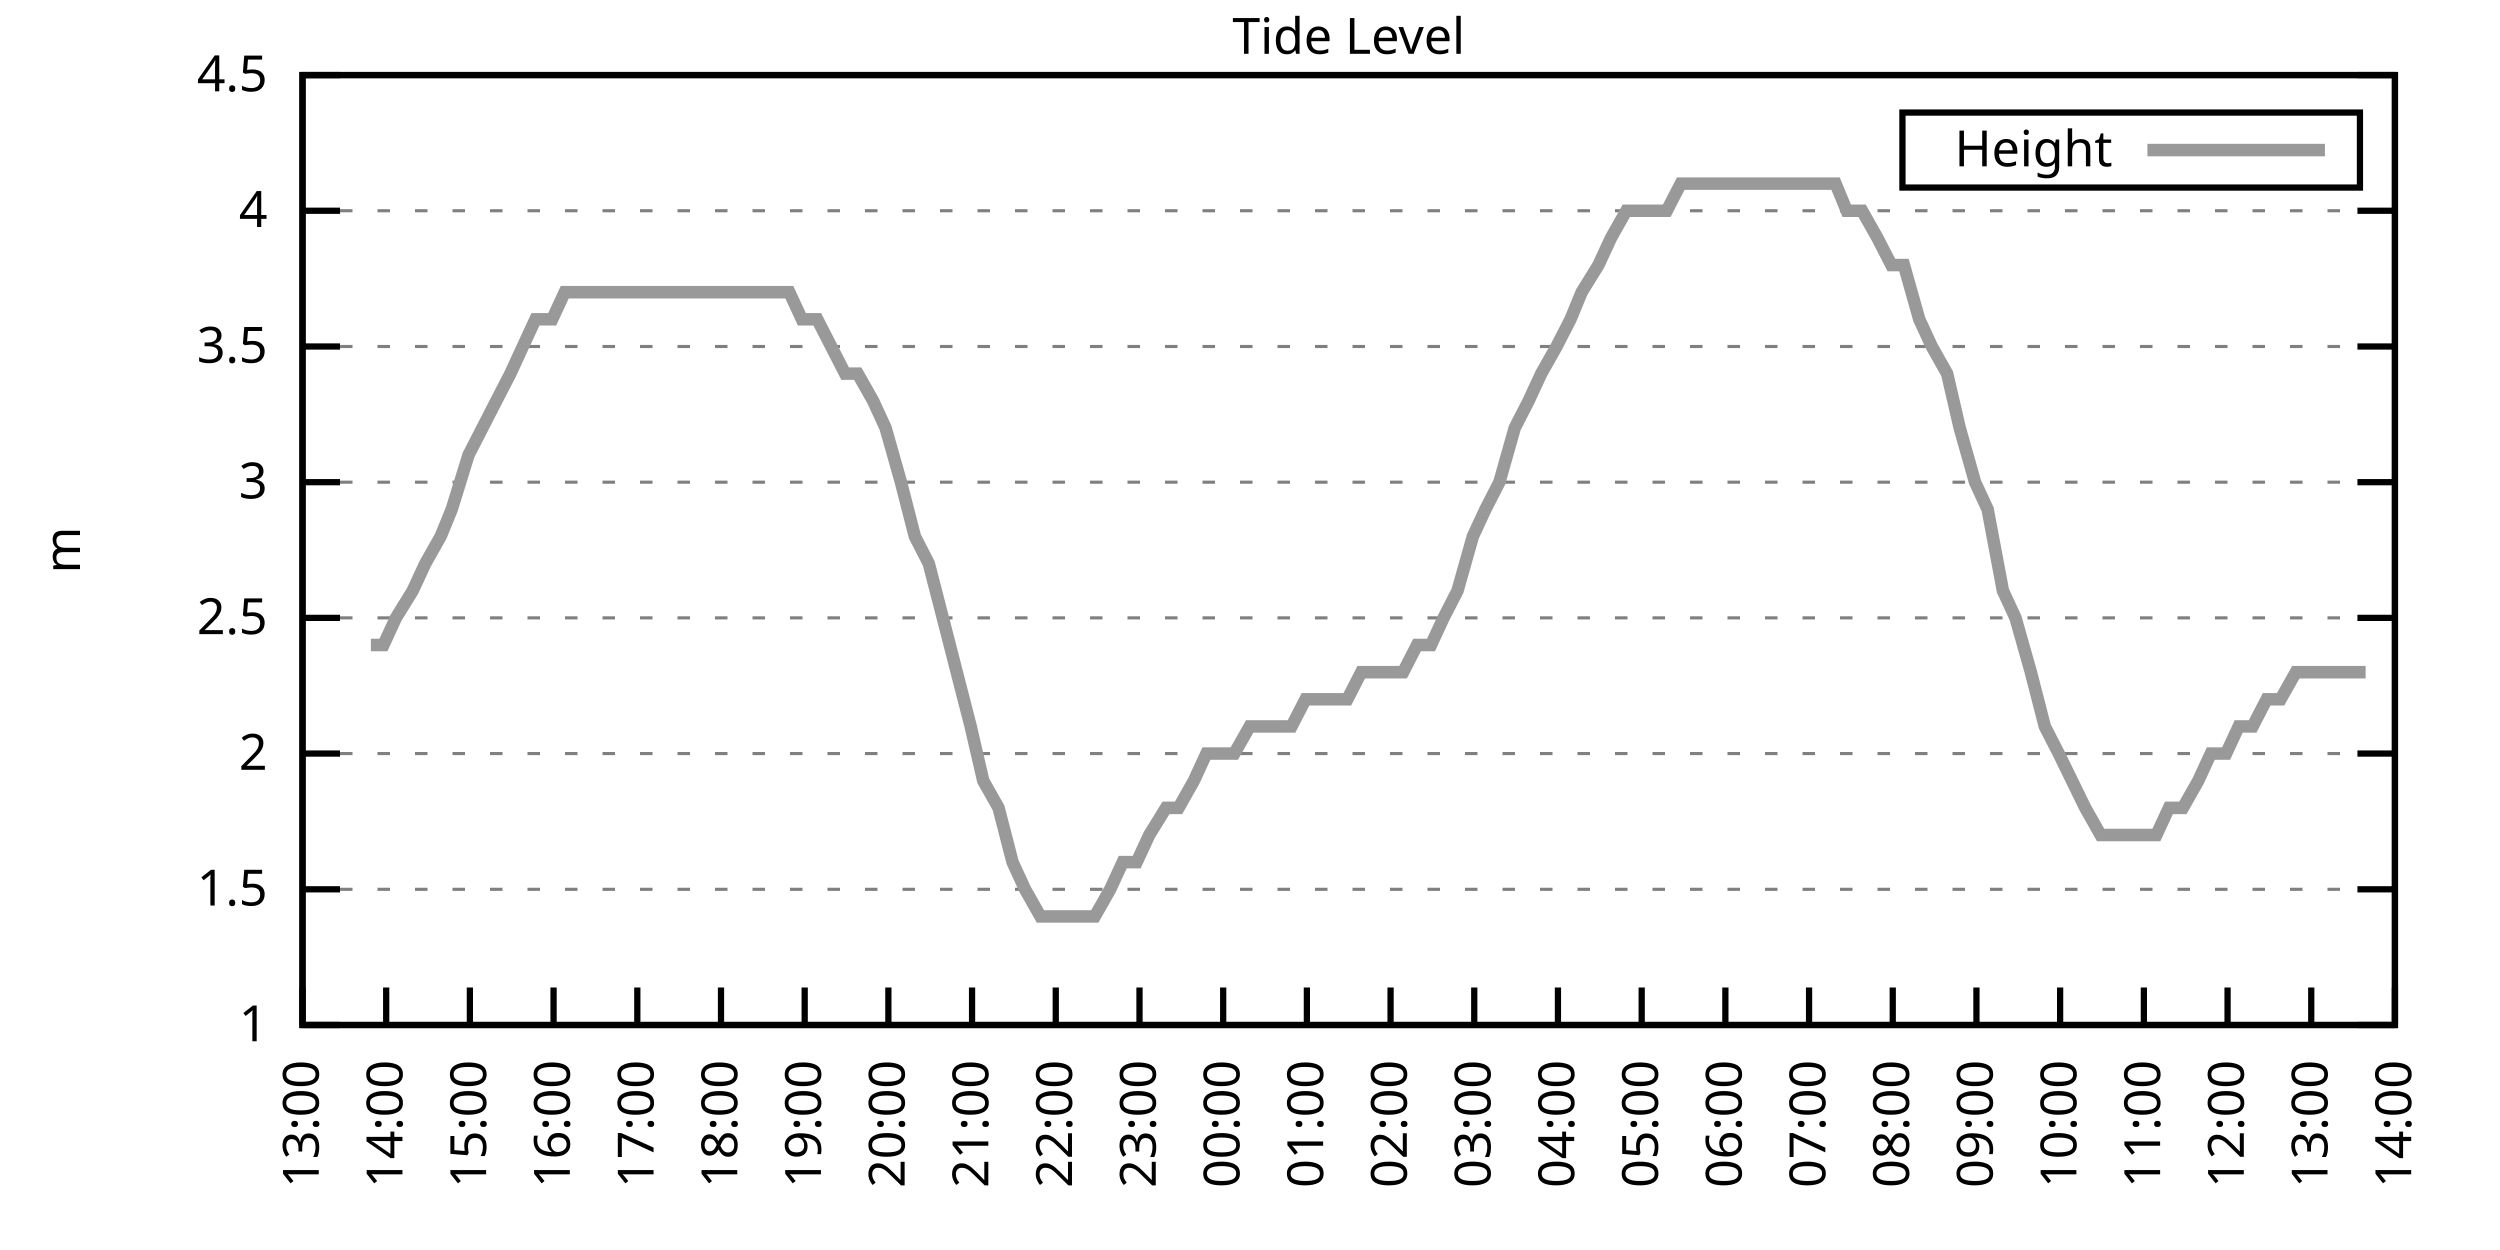
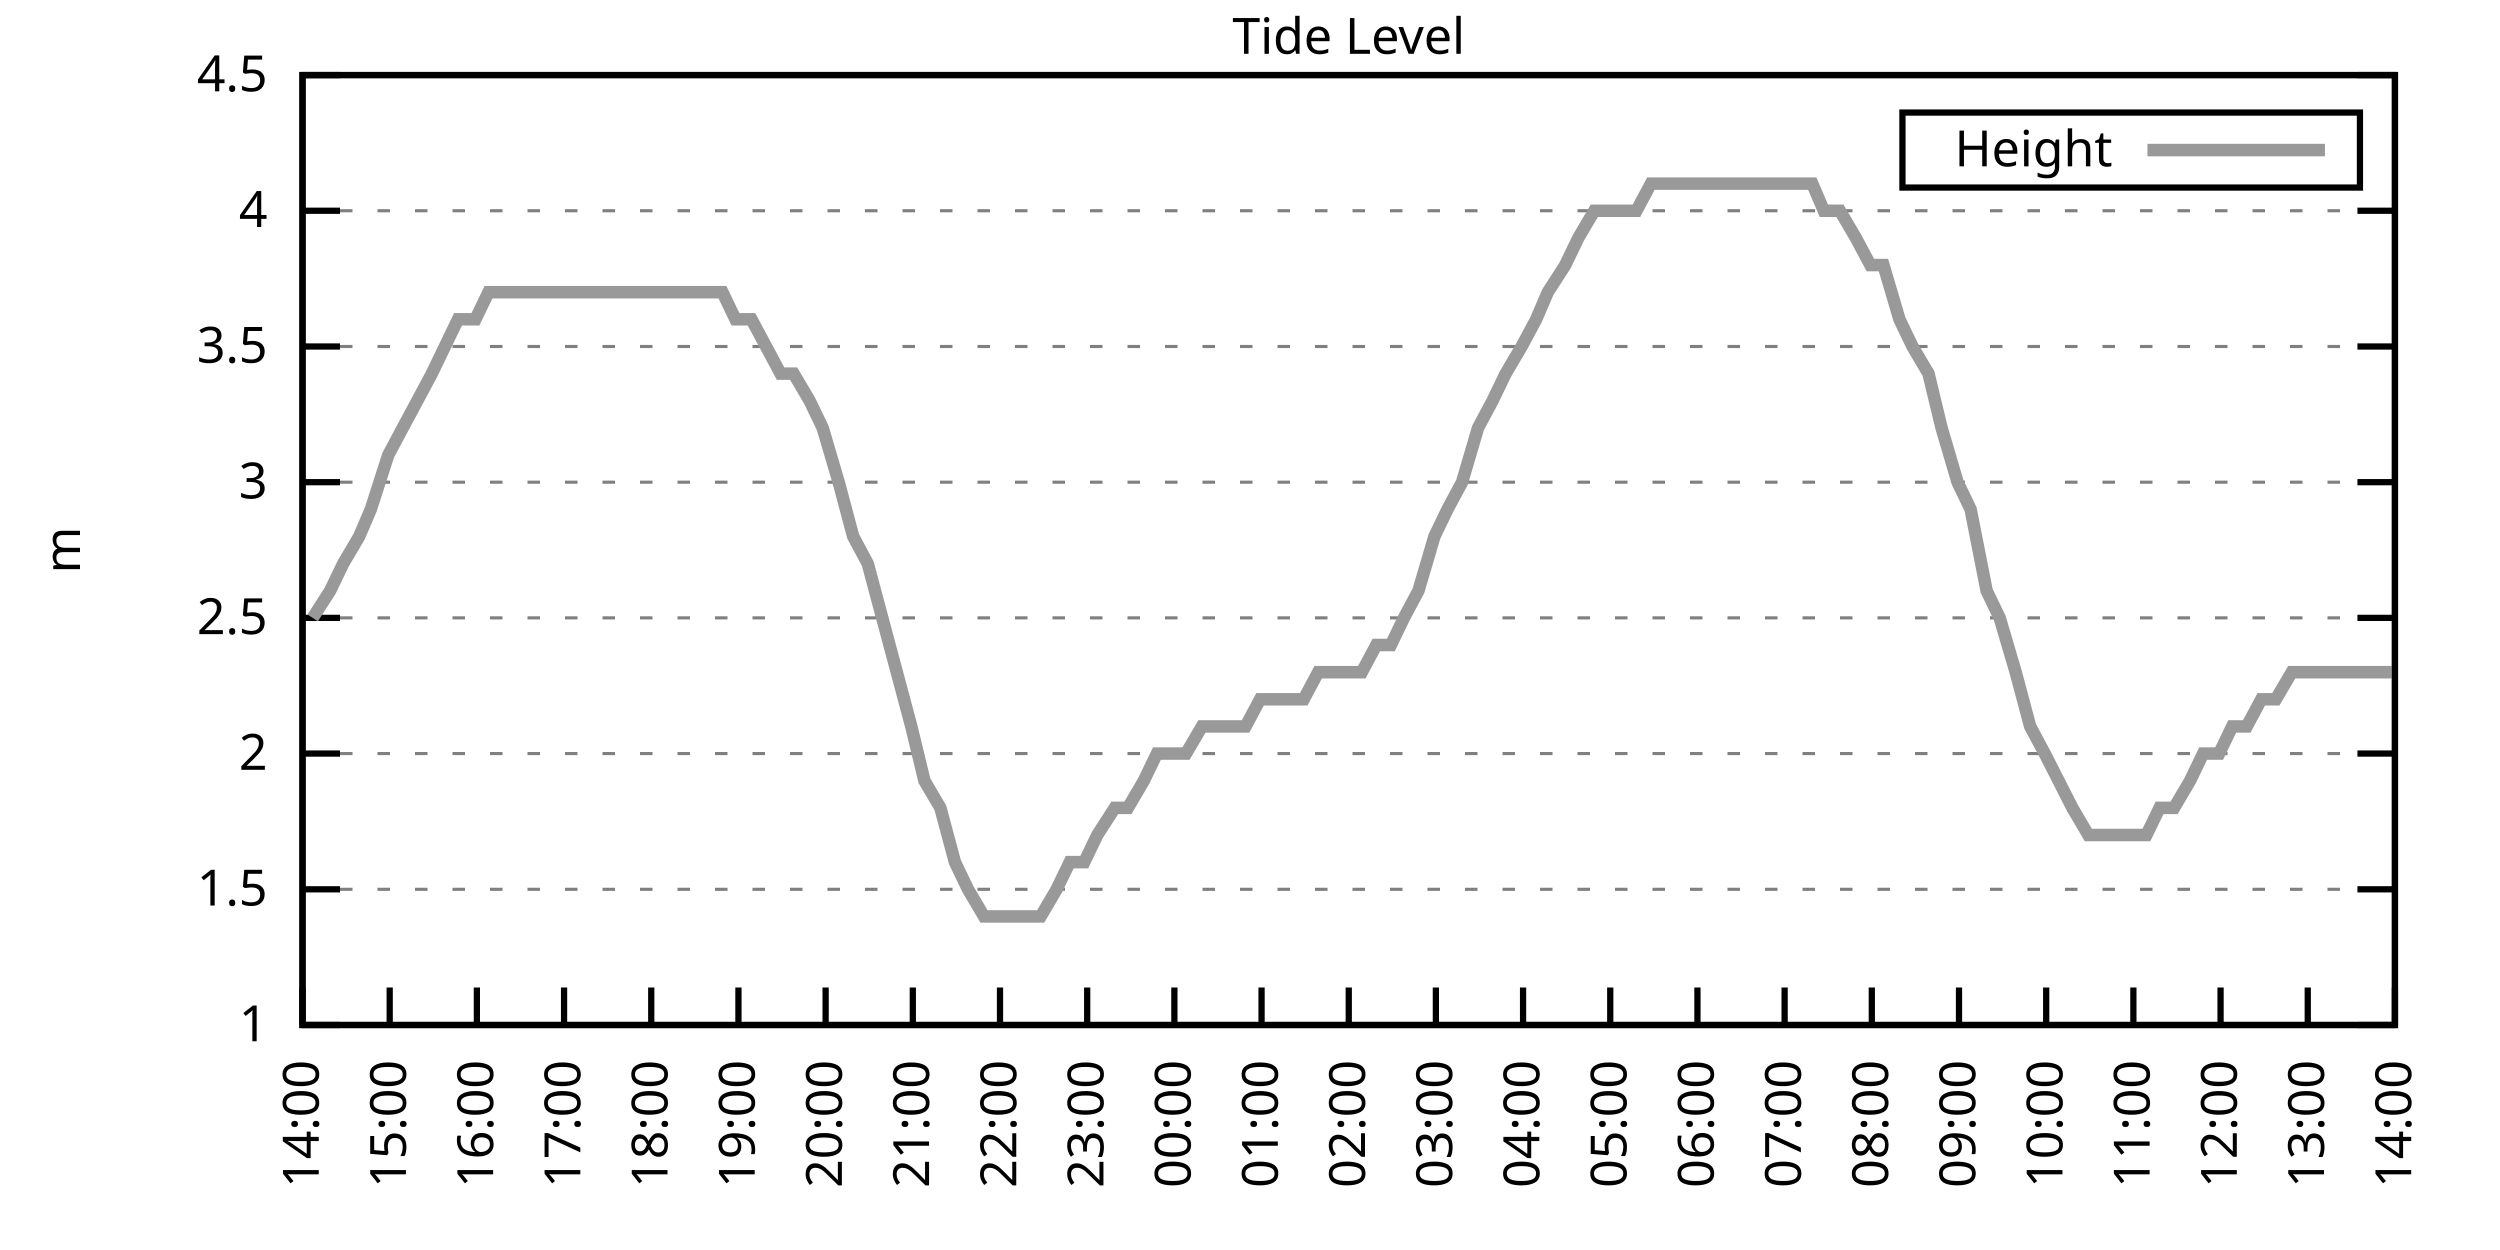
<svg xmlns="http://www.w3.org/2000/svg" xmlns:xlink="http://www.w3.org/1999/xlink" width="400" height="200" viewBox="0 0 400 200">
  <g id="gnuplot_canvas">
    <rect x="0" y="0" width="400" height="200" fill="none" />
    <defs>
      <circle id="gpDot" r="0.5" stroke-width="0.5" stroke="currentColor" />
      <path id="gpPt0" stroke-width="0.333" stroke="currentColor" d="M-1,0 h2 M0,-1 v2" />
      <path id="gpPt1" stroke-width="0.333" stroke="currentColor" d="M-1,-1 L1,1 M1,-1 L-1,1" />
      <path id="gpPt2" stroke-width="0.333" stroke="currentColor" d="M-1,0 L1,0 M0,-1 L0,1 M-1,-1 L1,1 M-1,1 L1,-1" />
      <rect id="gpPt3" stroke-width="0.333" stroke="currentColor" x="-1" y="-1" width="2" height="2" />
      <rect id="gpPt4" stroke-width="0.333" stroke="currentColor" fill="currentColor" x="-1" y="-1" width="2" height="2" />
      <circle id="gpPt5" stroke-width="0.333" stroke="currentColor" cx="0" cy="0" r="1" />
      <use xlink:href="#gpPt5" id="gpPt6" fill="currentColor" stroke="none" />
      <path id="gpPt7" stroke-width="0.333" stroke="currentColor" d="M0,-1.33 L-1.33,0.67 L1.33,0.67 z" />
      <use xlink:href="#gpPt7" id="gpPt8" fill="currentColor" stroke="none" />
      <use xlink:href="#gpPt7" id="gpPt9" stroke="currentColor" transform="rotate(180)" />
      <use xlink:href="#gpPt9" id="gpPt10" fill="currentColor" stroke="none" />
      <use xlink:href="#gpPt3" id="gpPt11" stroke="currentColor" transform="rotate(45)" />
      <use xlink:href="#gpPt11" id="gpPt12" fill="currentColor" stroke="none" />
      <path id="gpPt13" stroke-width="0.333" stroke="currentColor" d="M0,1.330 L1.265,0.411 L0.782,-1.067 L-0.782,-1.076 L-1.265,0.411 z" />
      <use xlink:href="#gpPt13" id="gpPt14" fill="currentColor" stroke="none" />
      <filter id="textbox" filterUnits="objectBoundingBox" x="0" y="0" height="1" width="1">
        <feFlood flood-color="white" flood-opacity="1" result="bgnd" />
        <feComposite in="SourceGraphic" in2="bgnd" operator="atop" />
      </filter>
      <filter id="greybox" filterUnits="objectBoundingBox" x="0" y="0" height="1" width="1">
        <feFlood flood-color="lightgrey" flood-opacity="1" result="grey" />
        <feComposite in="SourceGraphic" in2="grey" operator="atop" />
      </filter>
    </defs>
    <g fill="none" color="white" stroke="currentColor" stroke-width="1.00" stroke-linecap="butt" stroke-linejoin="miter">
</g>
    <g fill="none" color="black" stroke="currentColor" stroke-width="1.00" stroke-linecap="butt" stroke-linejoin="miter">
      <g stroke="none" shape-rendering="crispEdges">
        <polygon fill="rgb(255, 255, 255)" points="48.40,164.00 383.18,164.00 383.18,12.02 48.40,12.02 " />
      </g>
    </g>
    <g fill="none" color="black" stroke="currentColor" stroke-width="1.00" stroke-linecap="butt" stroke-linejoin="miter">
</g>
    <g fill="none" color="black" stroke="black" stroke-width="0.50" stroke-linecap="butt" stroke-linejoin="miter">
</g>
    <g fill="none" color="gray" stroke="currentColor" stroke-width="0.50" stroke-linecap="butt" stroke-linejoin="miter">
      <path stroke="gray" stroke-dasharray="2,4" class="gridline" d="M48.40,164.00 L383.19,164.00  " />
    </g>
    <g fill="none" color="gray" stroke="gray" stroke-width="1.00" stroke-linecap="butt" stroke-linejoin="miter">
</g>
    <g fill="none" color="black" stroke="currentColor" stroke-width="1.00" stroke-linecap="butt" stroke-linejoin="miter">
      <path stroke="black" d="M48.40,164.00 L54.40,164.00 M383.19,164.00 L377.19,164.00  " />
      <g transform="translate(42.80,166.60)" stroke="none" fill="black" font-family="Sans" font-size="8.00" text-anchor="end">
        <text>
          <tspan font-family="Sans"> 1</tspan>
        </text>
      </g>
    </g>
    <g fill="none" color="black" stroke="currentColor" stroke-width="1.00" stroke-linecap="butt" stroke-linejoin="miter">
</g>
    <g fill="none" color="black" stroke="black" stroke-width="0.50" stroke-linecap="butt" stroke-linejoin="miter">
</g>
    <g fill="none" color="gray" stroke="currentColor" stroke-width="0.50" stroke-linecap="butt" stroke-linejoin="miter">
      <path stroke="gray" stroke-dasharray="2,4" class="gridline" d="M48.40,142.29 L383.19,142.29  " />
    </g>
    <g fill="none" color="gray" stroke="gray" stroke-width="1.00" stroke-linecap="butt" stroke-linejoin="miter">
</g>
    <g fill="none" color="black" stroke="currentColor" stroke-width="1.00" stroke-linecap="butt" stroke-linejoin="miter">
      <path stroke="black" d="M48.40,142.29 L54.40,142.29 M383.19,142.29 L377.19,142.29  " />
      <g transform="translate(42.80,144.89)" stroke="none" fill="black" font-family="Sans" font-size="8.00" text-anchor="end">
        <text>
          <tspan font-family="Sans"> 1.5</tspan>
        </text>
      </g>
    </g>
    <g fill="none" color="black" stroke="currentColor" stroke-width="1.00" stroke-linecap="butt" stroke-linejoin="miter">
</g>
    <g fill="none" color="black" stroke="black" stroke-width="0.50" stroke-linecap="butt" stroke-linejoin="miter">
</g>
    <g fill="none" color="gray" stroke="currentColor" stroke-width="0.50" stroke-linecap="butt" stroke-linejoin="miter">
      <path stroke="gray" stroke-dasharray="2,4" class="gridline" d="M48.40,120.57 L383.19,120.57  " />
    </g>
    <g fill="none" color="gray" stroke="gray" stroke-width="1.00" stroke-linecap="butt" stroke-linejoin="miter">
</g>
    <g fill="none" color="black" stroke="currentColor" stroke-width="1.00" stroke-linecap="butt" stroke-linejoin="miter">
      <path stroke="black" d="M48.40,120.57 L54.40,120.57 M383.19,120.57 L377.19,120.57  " />
      <g transform="translate(42.80,123.17)" stroke="none" fill="black" font-family="Sans" font-size="8.00" text-anchor="end">
        <text>
          <tspan font-family="Sans"> 2</tspan>
        </text>
      </g>
    </g>
    <g fill="none" color="black" stroke="currentColor" stroke-width="1.00" stroke-linecap="butt" stroke-linejoin="miter">
</g>
    <g fill="none" color="black" stroke="black" stroke-width="0.50" stroke-linecap="butt" stroke-linejoin="miter">
</g>
    <g fill="none" color="gray" stroke="currentColor" stroke-width="0.50" stroke-linecap="butt" stroke-linejoin="miter">
      <path stroke="gray" stroke-dasharray="2,4" class="gridline" d="M48.40,98.86 L383.19,98.86  " />
    </g>
    <g fill="none" color="gray" stroke="gray" stroke-width="1.00" stroke-linecap="butt" stroke-linejoin="miter">
</g>
    <g fill="none" color="black" stroke="currentColor" stroke-width="1.00" stroke-linecap="butt" stroke-linejoin="miter">
      <path stroke="black" d="M48.40,98.86 L54.40,98.86 M383.19,98.86 L377.19,98.86  " />
      <g transform="translate(42.80,101.46)" stroke="none" fill="black" font-family="Sans" font-size="8.00" text-anchor="end">
        <text>
          <tspan font-family="Sans"> 2.5</tspan>
        </text>
      </g>
    </g>
    <g fill="none" color="black" stroke="currentColor" stroke-width="1.00" stroke-linecap="butt" stroke-linejoin="miter">
</g>
    <g fill="none" color="black" stroke="black" stroke-width="0.50" stroke-linecap="butt" stroke-linejoin="miter">
</g>
    <g fill="none" color="gray" stroke="currentColor" stroke-width="0.50" stroke-linecap="butt" stroke-linejoin="miter">
      <path stroke="gray" stroke-dasharray="2,4" class="gridline" d="M48.40,77.15 L383.19,77.15  " />
    </g>
    <g fill="none" color="gray" stroke="gray" stroke-width="1.00" stroke-linecap="butt" stroke-linejoin="miter">
</g>
    <g fill="none" color="black" stroke="currentColor" stroke-width="1.00" stroke-linecap="butt" stroke-linejoin="miter">
      <path stroke="black" d="M48.40,77.15 L54.40,77.15 M383.19,77.15 L377.19,77.15  " />
      <g transform="translate(42.80,79.75)" stroke="none" fill="black" font-family="Sans" font-size="8.00" text-anchor="end">
        <text>
          <tspan font-family="Sans"> 3</tspan>
        </text>
      </g>
    </g>
    <g fill="none" color="black" stroke="currentColor" stroke-width="1.00" stroke-linecap="butt" stroke-linejoin="miter">
</g>
    <g fill="none" color="black" stroke="black" stroke-width="0.50" stroke-linecap="butt" stroke-linejoin="miter">
</g>
    <g fill="none" color="gray" stroke="currentColor" stroke-width="0.50" stroke-linecap="butt" stroke-linejoin="miter">
      <path stroke="gray" stroke-dasharray="2,4" class="gridline" d="M48.40,55.44 L383.19,55.44  " />
    </g>
    <g fill="none" color="gray" stroke="gray" stroke-width="1.00" stroke-linecap="butt" stroke-linejoin="miter">
</g>
    <g fill="none" color="black" stroke="currentColor" stroke-width="1.00" stroke-linecap="butt" stroke-linejoin="miter">
      <path stroke="black" d="M48.40,55.44 L54.40,55.44 M383.19,55.44 L377.19,55.44  " />
      <g transform="translate(42.80,58.04)" stroke="none" fill="black" font-family="Sans" font-size="8.00" text-anchor="end">
        <text>
          <tspan font-family="Sans"> 3.5</tspan>
        </text>
      </g>
    </g>
    <g fill="none" color="black" stroke="currentColor" stroke-width="1.00" stroke-linecap="butt" stroke-linejoin="miter">
</g>
    <g fill="none" color="black" stroke="black" stroke-width="0.50" stroke-linecap="butt" stroke-linejoin="miter">
</g>
    <g fill="none" color="gray" stroke="currentColor" stroke-width="0.50" stroke-linecap="butt" stroke-linejoin="miter">
      <path stroke="gray" stroke-dasharray="2,4" class="gridline" d="M48.40,33.72 L383.19,33.72  " />
    </g>
    <g fill="none" color="gray" stroke="gray" stroke-width="1.00" stroke-linecap="butt" stroke-linejoin="miter">
</g>
    <g fill="none" color="black" stroke="currentColor" stroke-width="1.00" stroke-linecap="butt" stroke-linejoin="miter">
      <path stroke="black" d="M48.40,33.72 L54.40,33.72 M383.19,33.72 L377.19,33.72  " />
      <g transform="translate(42.80,36.32)" stroke="none" fill="black" font-family="Sans" font-size="8.00" text-anchor="end">
        <text>
          <tspan font-family="Sans"> 4</tspan>
        </text>
      </g>
    </g>
    <g fill="none" color="black" stroke="currentColor" stroke-width="1.00" stroke-linecap="butt" stroke-linejoin="miter">
</g>
    <g fill="none" color="black" stroke="black" stroke-width="0.50" stroke-linecap="butt" stroke-linejoin="miter">
</g>
    <g fill="none" color="gray" stroke="currentColor" stroke-width="0.50" stroke-linecap="butt" stroke-linejoin="miter">
      <path stroke="gray" stroke-dasharray="2,4" class="gridline" d="M48.40,12.01 L383.19,12.01  " />
    </g>
    <g fill="none" color="gray" stroke="gray" stroke-width="1.00" stroke-linecap="butt" stroke-linejoin="miter">
</g>
    <g fill="none" color="black" stroke="currentColor" stroke-width="1.00" stroke-linecap="butt" stroke-linejoin="miter">
      <path stroke="black" d="M48.40,12.01 L54.40,12.01 M383.19,12.01 L377.19,12.01  " />
      <g transform="translate(42.80,14.61)" stroke="none" fill="black" font-family="Sans" font-size="8.00" text-anchor="end">
        <text>
          <tspan font-family="Sans"> 4.5</tspan>
        </text>
      </g>
    </g>
    <g fill="none" color="black" stroke="currentColor" stroke-width="1.00" stroke-linecap="butt" stroke-linejoin="miter">
      <path stroke="black" d="M48.40,164.00 L48.40,158.00  " />
      <g transform="translate(51.00,169.60) rotate(270.00)" stroke="none" fill="black" font-family="Sans" font-size="8.00" text-anchor="end">
        <text>
-           <tspan font-family="Sans">13:00</tspan>
-         </text>
-       </g>
-     </g>
-     <g fill="none" color="black" stroke="currentColor" stroke-width="1.00" stroke-linecap="butt" stroke-linejoin="miter">
-       <path stroke="black" d="M61.79,164.00 L61.79,158.00  " />
-       <g transform="translate(64.39,169.60) rotate(270.00)" stroke="none" fill="black" font-family="Sans" font-size="8.00" text-anchor="end">
-         <text>
          <tspan font-family="Sans">14:00</tspan>
        </text>
      </g>
    </g>
    <g fill="none" color="black" stroke="currentColor" stroke-width="1.00" stroke-linecap="butt" stroke-linejoin="miter">
-       <path stroke="black" d="M75.18,164.00 L75.18,158.00  " />
-       <g transform="translate(77.78,169.60) rotate(270.00)" stroke="none" fill="black" font-family="Sans" font-size="8.00" text-anchor="end">
+       <path stroke="black" d="M62.35,164.00 L62.35,158.00  " />
+       <g transform="translate(64.95,169.60) rotate(270.00)" stroke="none" fill="black" font-family="Sans" font-size="8.00" text-anchor="end">
        <text>
          <tspan font-family="Sans">15:00</tspan>
        </text>
      </g>
    </g>
    <g fill="none" color="black" stroke="currentColor" stroke-width="1.00" stroke-linecap="butt" stroke-linejoin="miter">
-       <path stroke="black" d="M88.57,164.00 L88.57,158.00  " />
-       <g transform="translate(91.17,169.60) rotate(270.00)" stroke="none" fill="black" font-family="Sans" font-size="8.00" text-anchor="end">
+       <path stroke="black" d="M76.30,164.00 L76.30,158.00  " />
+       <g transform="translate(78.90,169.60) rotate(270.00)" stroke="none" fill="black" font-family="Sans" font-size="8.00" text-anchor="end">
        <text>
          <tspan font-family="Sans">16:00</tspan>
        </text>
      </g>
    </g>
    <g fill="none" color="black" stroke="currentColor" stroke-width="1.00" stroke-linecap="butt" stroke-linejoin="miter">
-       <path stroke="black" d="M101.97,164.00 L101.97,158.00  " />
-       <g transform="translate(104.57,169.60) rotate(270.00)" stroke="none" fill="black" font-family="Sans" font-size="8.00" text-anchor="end">
+       <path stroke="black" d="M90.25,164.00 L90.25,158.00  " />
+       <g transform="translate(92.85,169.60) rotate(270.00)" stroke="none" fill="black" font-family="Sans" font-size="8.00" text-anchor="end">
        <text>
          <tspan font-family="Sans">17:00</tspan>
        </text>
      </g>
    </g>
    <g fill="none" color="black" stroke="currentColor" stroke-width="1.00" stroke-linecap="butt" stroke-linejoin="miter">
-       <path stroke="black" d="M115.36,164.00 L115.36,158.00  " />
-       <g transform="translate(117.96,169.60) rotate(270.00)" stroke="none" fill="black" font-family="Sans" font-size="8.00" text-anchor="end">
+       <path stroke="black" d="M104.20,164.00 L104.20,158.00  " />
+       <g transform="translate(106.80,169.60) rotate(270.00)" stroke="none" fill="black" font-family="Sans" font-size="8.00" text-anchor="end">
        <text>
          <tspan font-family="Sans">18:00</tspan>
        </text>
      </g>
    </g>
    <g fill="none" color="black" stroke="currentColor" stroke-width="1.00" stroke-linecap="butt" stroke-linejoin="miter">
-       <path stroke="black" d="M128.75,164.00 L128.75,158.00  " />
-       <g transform="translate(131.35,169.60) rotate(270.00)" stroke="none" fill="black" font-family="Sans" font-size="8.00" text-anchor="end">
+       <path stroke="black" d="M118.15,164.00 L118.15,158.00  " />
+       <g transform="translate(120.75,169.60) rotate(270.00)" stroke="none" fill="black" font-family="Sans" font-size="8.00" text-anchor="end">
        <text>
          <tspan font-family="Sans">19:00</tspan>
        </text>
      </g>
    </g>
    <g fill="none" color="black" stroke="currentColor" stroke-width="1.00" stroke-linecap="butt" stroke-linejoin="miter">
-       <path stroke="black" d="M142.14,164.00 L142.14,158.00  " />
-       <g transform="translate(144.74,169.60) rotate(270.00)" stroke="none" fill="black" font-family="Sans" font-size="8.00" text-anchor="end">
+       <path stroke="black" d="M132.10,164.00 L132.10,158.00  " />
+       <g transform="translate(134.70,169.60) rotate(270.00)" stroke="none" fill="black" font-family="Sans" font-size="8.00" text-anchor="end">
        <text>
          <tspan font-family="Sans">20:00</tspan>
        </text>
      </g>
    </g>
    <g fill="none" color="black" stroke="currentColor" stroke-width="1.00" stroke-linecap="butt" stroke-linejoin="miter">
-       <path stroke="black" d="M155.53,164.00 L155.53,158.00  " />
-       <g transform="translate(158.13,169.60) rotate(270.00)" stroke="none" fill="black" font-family="Sans" font-size="8.00" text-anchor="end">
+       <path stroke="black" d="M146.05,164.00 L146.05,158.00  " />
+       <g transform="translate(148.65,169.60) rotate(270.00)" stroke="none" fill="black" font-family="Sans" font-size="8.00" text-anchor="end">
        <text>
          <tspan font-family="Sans">21:00</tspan>
        </text>
      </g>
    </g>
    <g fill="none" color="black" stroke="currentColor" stroke-width="1.00" stroke-linecap="butt" stroke-linejoin="miter">
-       <path stroke="black" d="M168.92,164.00 L168.92,158.00  " />
-       <g transform="translate(171.52,169.60) rotate(270.00)" stroke="none" fill="black" font-family="Sans" font-size="8.00" text-anchor="end">
+       <path stroke="black" d="M160.00,164.00 L160.00,158.00  " />
+       <g transform="translate(162.60,169.60) rotate(270.00)" stroke="none" fill="black" font-family="Sans" font-size="8.00" text-anchor="end">
        <text>
          <tspan font-family="Sans">22:00</tspan>
        </text>
      </g>
    </g>
    <g fill="none" color="black" stroke="currentColor" stroke-width="1.00" stroke-linecap="butt" stroke-linejoin="miter">
-       <path stroke="black" d="M182.32,164.00 L182.32,158.00  " />
-       <g transform="translate(184.92,169.60) rotate(270.00)" stroke="none" fill="black" font-family="Sans" font-size="8.00" text-anchor="end">
+       <path stroke="black" d="M173.95,164.00 L173.95,158.00  " />
+       <g transform="translate(176.55,169.60) rotate(270.00)" stroke="none" fill="black" font-family="Sans" font-size="8.00" text-anchor="end">
        <text>
          <tspan font-family="Sans">23:00</tspan>
        </text>
      </g>
    </g>
    <g fill="none" color="black" stroke="currentColor" stroke-width="1.00" stroke-linecap="butt" stroke-linejoin="miter">
-       <path stroke="black" d="M195.71,164.00 L195.71,158.00  " />
-       <g transform="translate(198.31,169.60) rotate(270.00)" stroke="none" fill="black" font-family="Sans" font-size="8.00" text-anchor="end">
+       <path stroke="black" d="M187.90,164.00 L187.90,158.00  " />
+       <g transform="translate(190.50,169.60) rotate(270.00)" stroke="none" fill="black" font-family="Sans" font-size="8.00" text-anchor="end">
        <text>
          <tspan font-family="Sans">00:00</tspan>
        </text>
      </g>
    </g>
    <g fill="none" color="black" stroke="currentColor" stroke-width="1.00" stroke-linecap="butt" stroke-linejoin="miter">
-       <path stroke="black" d="M209.10,164.00 L209.10,158.00  " />
-       <g transform="translate(211.70,169.60) rotate(270.00)" stroke="none" fill="black" font-family="Sans" font-size="8.00" text-anchor="end">
+       <path stroke="black" d="M201.85,164.00 L201.85,158.00  " />
+       <g transform="translate(204.45,169.60) rotate(270.00)" stroke="none" fill="black" font-family="Sans" font-size="8.00" text-anchor="end">
        <text>
          <tspan font-family="Sans">01:00</tspan>
        </text>
      </g>
    </g>
    <g fill="none" color="black" stroke="currentColor" stroke-width="1.00" stroke-linecap="butt" stroke-linejoin="miter">
-       <path stroke="black" d="M222.49,164.00 L222.49,158.00  " />
-       <g transform="translate(225.09,169.60) rotate(270.00)" stroke="none" fill="black" font-family="Sans" font-size="8.00" text-anchor="end">
+       <path stroke="black" d="M215.80,164.00 L215.80,158.00  " />
+       <g transform="translate(218.40,169.60) rotate(270.00)" stroke="none" fill="black" font-family="Sans" font-size="8.00" text-anchor="end">
        <text>
          <tspan font-family="Sans">02:00</tspan>
        </text>
      </g>
    </g>
    <g fill="none" color="black" stroke="currentColor" stroke-width="1.00" stroke-linecap="butt" stroke-linejoin="miter">
-       <path stroke="black" d="M235.88,164.00 L235.88,158.00  " />
-       <g transform="translate(238.48,169.60) rotate(270.00)" stroke="none" fill="black" font-family="Sans" font-size="8.00" text-anchor="end">
+       <path stroke="black" d="M229.74,164.00 L229.74,158.00  " />
+       <g transform="translate(232.34,169.60) rotate(270.00)" stroke="none" fill="black" font-family="Sans" font-size="8.00" text-anchor="end">
        <text>
          <tspan font-family="Sans">03:00</tspan>
        </text>
      </g>
    </g>
    <g fill="none" color="black" stroke="currentColor" stroke-width="1.00" stroke-linecap="butt" stroke-linejoin="miter">
-       <path stroke="black" d="M249.27,164.00 L249.27,158.00  " />
-       <g transform="translate(251.87,169.60) rotate(270.00)" stroke="none" fill="black" font-family="Sans" font-size="8.00" text-anchor="end">
+       <path stroke="black" d="M243.69,164.00 L243.69,158.00  " />
+       <g transform="translate(246.29,169.60) rotate(270.00)" stroke="none" fill="black" font-family="Sans" font-size="8.00" text-anchor="end">
        <text>
          <tspan font-family="Sans">04:00</tspan>
        </text>
      </g>
    </g>
    <g fill="none" color="black" stroke="currentColor" stroke-width="1.00" stroke-linecap="butt" stroke-linejoin="miter">
-       <path stroke="black" d="M262.67,164.00 L262.67,158.00  " />
-       <g transform="translate(265.27,169.60) rotate(270.00)" stroke="none" fill="black" font-family="Sans" font-size="8.00" text-anchor="end">
+       <path stroke="black" d="M257.64,164.00 L257.64,158.00  " />
+       <g transform="translate(260.24,169.60) rotate(270.00)" stroke="none" fill="black" font-family="Sans" font-size="8.00" text-anchor="end">
        <text>
          <tspan font-family="Sans">05:00</tspan>
        </text>
      </g>
    </g>
    <g fill="none" color="black" stroke="currentColor" stroke-width="1.00" stroke-linecap="butt" stroke-linejoin="miter">
-       <path stroke="black" d="M276.06,164.00 L276.06,158.00  " />
-       <g transform="translate(278.66,169.60) rotate(270.00)" stroke="none" fill="black" font-family="Sans" font-size="8.00" text-anchor="end">
+       <path stroke="black" d="M271.59,164.00 L271.59,158.00  " />
+       <g transform="translate(274.19,169.60) rotate(270.00)" stroke="none" fill="black" font-family="Sans" font-size="8.00" text-anchor="end">
        <text>
          <tspan font-family="Sans">06:00</tspan>
        </text>
      </g>
    </g>
    <g fill="none" color="black" stroke="currentColor" stroke-width="1.00" stroke-linecap="butt" stroke-linejoin="miter">
-       <path stroke="black" d="M289.45,164.00 L289.45,158.00  " />
-       <g transform="translate(292.05,169.60) rotate(270.00)" stroke="none" fill="black" font-family="Sans" font-size="8.00" text-anchor="end">
+       <path stroke="black" d="M285.54,164.00 L285.54,158.00  " />
+       <g transform="translate(288.14,169.60) rotate(270.00)" stroke="none" fill="black" font-family="Sans" font-size="8.00" text-anchor="end">
        <text>
          <tspan font-family="Sans">07:00</tspan>
        </text>
      </g>
    </g>
    <g fill="none" color="black" stroke="currentColor" stroke-width="1.00" stroke-linecap="butt" stroke-linejoin="miter">
-       <path stroke="black" d="M302.84,164.00 L302.84,158.00  " />
-       <g transform="translate(305.44,169.60) rotate(270.00)" stroke="none" fill="black" font-family="Sans" font-size="8.00" text-anchor="end">
+       <path stroke="black" d="M299.49,164.00 L299.49,158.00  " />
+       <g transform="translate(302.09,169.60) rotate(270.00)" stroke="none" fill="black" font-family="Sans" font-size="8.00" text-anchor="end">
        <text>
          <tspan font-family="Sans">08:00</tspan>
        </text>
      </g>
    </g>
    <g fill="none" color="black" stroke="currentColor" stroke-width="1.00" stroke-linecap="butt" stroke-linejoin="miter">
-       <path stroke="black" d="M316.23,164.00 L316.23,158.00  " />
-       <g transform="translate(318.83,169.60) rotate(270.00)" stroke="none" fill="black" font-family="Sans" font-size="8.00" text-anchor="end">
+       <path stroke="black" d="M313.44,164.00 L313.44,158.00  " />
+       <g transform="translate(316.04,169.60) rotate(270.00)" stroke="none" fill="black" font-family="Sans" font-size="8.00" text-anchor="end">
        <text>
          <tspan font-family="Sans">09:00</tspan>
        </text>
      </g>
    </g>
    <g fill="none" color="black" stroke="currentColor" stroke-width="1.00" stroke-linecap="butt" stroke-linejoin="miter">
-       <path stroke="black" d="M329.62,164.00 L329.62,158.00  " />
-       <g transform="translate(332.22,169.60) rotate(270.00)" stroke="none" fill="black" font-family="Sans" font-size="8.00" text-anchor="end">
+       <path stroke="black" d="M327.39,164.00 L327.39,158.00  " />
+       <g transform="translate(329.99,169.60) rotate(270.00)" stroke="none" fill="black" font-family="Sans" font-size="8.00" text-anchor="end">
        <text>
          <tspan font-family="Sans">10:00</tspan>
        </text>
      </g>
    </g>
    <g fill="none" color="black" stroke="currentColor" stroke-width="1.00" stroke-linecap="butt" stroke-linejoin="miter">
-       <path stroke="black" d="M343.02,164.00 L343.02,158.00  " />
-       <g transform="translate(345.62,169.60) rotate(270.00)" stroke="none" fill="black" font-family="Sans" font-size="8.00" text-anchor="end">
+       <path stroke="black" d="M341.34,164.00 L341.34,158.00  " />
+       <g transform="translate(343.94,169.60) rotate(270.00)" stroke="none" fill="black" font-family="Sans" font-size="8.00" text-anchor="end">
        <text>
          <tspan font-family="Sans">11:00</tspan>
        </text>
      </g>
    </g>
    <g fill="none" color="black" stroke="currentColor" stroke-width="1.00" stroke-linecap="butt" stroke-linejoin="miter">
-       <path stroke="black" d="M356.41,164.00 L356.41,158.00  " />
-       <g transform="translate(359.01,169.60) rotate(270.00)" stroke="none" fill="black" font-family="Sans" font-size="8.00" text-anchor="end">
+       <path stroke="black" d="M355.29,164.00 L355.29,158.00  " />
+       <g transform="translate(357.89,169.60) rotate(270.00)" stroke="none" fill="black" font-family="Sans" font-size="8.00" text-anchor="end">
        <text>
          <tspan font-family="Sans">12:00</tspan>
        </text>
      </g>
    </g>
    <g fill="none" color="black" stroke="currentColor" stroke-width="1.00" stroke-linecap="butt" stroke-linejoin="miter">
-       <path stroke="black" d="M369.80,164.00 L369.80,158.00  " />
-       <g transform="translate(372.40,169.60) rotate(270.00)" stroke="none" fill="black" font-family="Sans" font-size="8.00" text-anchor="end">
+       <path stroke="black" d="M369.24,164.00 L369.24,158.00  " />
+       <g transform="translate(371.84,169.60) rotate(270.00)" stroke="none" fill="black" font-family="Sans" font-size="8.00" text-anchor="end">
        <text>
          <tspan font-family="Sans">13:00</tspan>
        </text>
      </g>
    </g>
    <g fill="none" color="black" stroke="currentColor" stroke-width="1.00" stroke-linecap="butt" stroke-linejoin="miter">
      <path stroke="black" d="M383.19,164.00 L383.19,158.00  " />
      <g transform="translate(385.79,169.60) rotate(270.00)" stroke="none" fill="black" font-family="Sans" font-size="8.00" text-anchor="end">
        <text>
          <tspan font-family="Sans">14:00</tspan>
        </text>
      </g>
    </g>
    <g fill="none" color="black" stroke="currentColor" stroke-width="1.00" stroke-linecap="butt" stroke-linejoin="miter">
</g>
    <g fill="none" color="black" stroke="currentColor" stroke-width="1.00" stroke-linecap="butt" stroke-linejoin="miter">
      <path stroke="black" d="M48.40,12.01 L48.40,164.00 L383.19,164.00 L383.19,12.01 L48.40,12.01 Z  " />
    </g>
    <g fill="none" color="black" stroke="currentColor" stroke-width="1.00" stroke-linecap="butt" stroke-linejoin="miter">
</g>
    <g fill="none" color="black" stroke="currentColor" stroke-width="1.00" stroke-linecap="butt" stroke-linejoin="miter">
      <path stroke="black" d="M304.39,30.01 L304.39,18.01 L377.59,18.01 L377.59,30.01 L304.39,30.01 Z  " />
    </g>
    <g id="Tide_level_plot_1">
      <g fill="none" color="white" stroke="black" stroke-width="2.00" stroke-linecap="butt" stroke-linejoin="miter">
</g>
      <g fill="none" color="black" stroke="currentColor" stroke-width="2.00" stroke-linecap="butt" stroke-linejoin="miter">
        <g transform="translate(337.99,26.61)" stroke="none" fill="black" font-family="Sans" font-size="8.00" text-anchor="end">
          <text>
            <tspan font-family="Sans">Height</tspan>
          </text>
        </g>
      </g>
      <g fill="none" color="black" stroke="currentColor" stroke-width="2.00" stroke-linecap="butt" stroke-linejoin="miter">
-         <path stroke="rgb(153, 153, 153)" d="M343.59,24.01 L371.99,24.01 M59.34,103.20 L61.35,103.20 L63.35,98.86 L66.03,94.52 L68.04,90.18 L70.50,85.83   L72.28,81.49 L74.96,72.81 L77.19,68.46 L79.42,64.12 L81.66,59.78 L83.66,55.44 L85.67,51.09 L88.35,51.09   L90.36,46.75 L92.82,46.75 L94.82,46.75 L97.28,46.75 L99.51,46.75 L101.52,46.75 L103.53,46.75 L106.21,46.75   L108.22,46.75 L110.45,46.75 L112.90,46.75 L115.13,46.75 L117.14,46.75 L119.15,46.75 L121.83,46.75 L123.84,46.75   L126.29,46.75 L128.30,51.09 L130.76,51.09 L132.99,55.44 L135.22,59.78 L137.23,59.78 L139.69,64.12 L141.69,68.46   L144.15,77.15 L146.38,85.83 L148.61,90.18 L150.85,98.86 L153.08,107.55 L155.31,116.23 L157.32,124.92 L159.77,129.26   L162.01,137.94 L164.01,142.29 L166.47,146.63 L168.70,146.63 L170.93,146.63 L173.17,146.63 L175.17,146.63 L177.63,142.29   L179.64,137.94 L181.87,137.94 L183.88,133.60 L186.56,129.26 L188.57,129.26 L191.02,124.92 L193.03,120.57 L195.48,120.57   L197.49,120.57 L199.95,116.23 L201.73,116.23 L204.19,116.23 L206.64,116.23 L208.88,111.89 L210.44,111.89 L213.12,111.89   L215.57,111.89 L217.80,107.55 L220.04,107.55 L222.27,107.55 L224.50,107.55 L226.73,103.20 L228.96,103.20 L230.97,98.86   L233.20,94.52 L235.66,85.83 L237.67,81.49 L239.90,77.15 L242.36,68.46 L244.59,64.12 L246.60,59.78 L249.05,55.44   L251.28,51.09 L253.07,46.75 L255.75,42.41 L257.76,38.07 L260.21,33.72 L262.22,33.72 L264.67,33.72 L266.68,33.72   L268.92,29.38 L271.37,29.38 L273.60,29.38 L275.83,29.38 L278.07,29.38 L279.85,29.38 L282.53,29.38 L284.54,29.38   L286.55,29.38 L289.23,29.38 L291.23,29.38 L293.69,29.38 L295.48,33.72 L297.93,33.72 L300.39,38.07 L302.62,42.41   L304.63,42.41 L307.08,51.09 L309.09,55.44 L311.54,59.78 L313.55,68.46 L316.01,77.15 L318.02,81.49 L320.47,94.52   L322.48,98.86 L324.94,107.55 L327.17,116.23 L329.40,120.57 L333.64,129.26 L336.10,133.60 L338.33,133.60 L340.34,133.60   L342.57,133.60 L345.02,133.60 L347.03,129.26 L349.26,129.26 L351.72,124.92 L353.73,120.57 L356.18,120.57 L358.19,116.23   L360.42,116.23 L362.66,111.89 L364.89,111.89 L367.34,107.55 L369.35,107.55 L371.81,107.55 L374.04,107.55 L376.05,107.55   L378.50,107.55  " />
+         <path stroke="rgb(153, 153, 153)" d="M343.59,24.01 L371.99,24.01 M50.03,98.86 L52.82,94.52 L54.91,90.18 L57.47,85.83 L59.33,81.49 L62.12,72.81   L64.44,68.46 L66.77,64.12 L69.09,59.78 L71.18,55.44 L73.28,51.09 L76.07,51.09 L78.16,46.75 L80.72,46.75   L82.81,46.75 L85.37,46.75 L87.69,46.75 L89.78,46.75 L91.88,46.75 L94.67,46.75 L96.76,46.75 L99.08,46.75   L101.64,46.75 L103.97,46.75 L106.06,46.75 L108.15,46.75 L110.94,46.75 L113.03,46.75 L115.59,46.75 L117.68,51.09   L120.24,51.09 L122.57,55.44 L124.89,59.78 L126.98,59.78 L129.54,64.12 L131.63,68.46 L134.19,77.15 L136.51,85.83   L138.84,90.18 L141.16,98.86 L143.49,107.55 L145.81,116.23 L147.91,124.92 L150.46,129.26 L152.79,137.94 L154.88,142.29   L157.44,146.63 L159.76,146.63 L162.09,146.63 L164.41,146.63 L166.51,146.63 L169.06,142.29 L171.16,137.94 L173.48,137.94   L175.57,133.60 L178.36,129.26 L180.46,129.26 L183.01,124.92 L185.11,120.57 L187.66,120.57 L189.76,120.57 L192.31,116.23   L194.17,116.23 L196.73,116.23 L199.29,116.23 L201.61,111.89 L203.24,111.89 L206.03,111.89 L208.59,111.89 L210.91,107.55   L213.24,107.55 L215.56,107.55 L217.89,107.55 L220.21,103.20 L222.54,103.20 L224.63,98.86 L226.95,94.52 L229.51,85.83   L231.60,81.49 L233.93,77.15 L236.49,68.46 L238.81,64.12 L240.90,59.78 L243.46,55.44 L245.79,51.09 L247.65,46.75   L250.44,42.41 L252.53,38.07 L255.09,33.72 L257.18,33.72 L259.74,33.72 L261.83,33.72 L264.15,29.38 L266.71,29.38   L269.04,29.38 L271.36,29.38 L273.69,29.38 L275.55,29.38 L278.34,29.38 L280.43,29.38 L282.52,29.38 L285.31,29.38   L287.40,29.38 L289.96,29.38 L291.82,33.72 L294.38,33.72 L296.94,38.07 L299.26,42.41 L301.35,42.41 L303.91,51.09   L306.00,55.44 L308.56,59.78 L310.65,68.46 L313.21,77.15 L315.30,81.49 L317.86,94.52 L319.95,98.86 L322.51,107.55   L324.83,116.23 L327.16,120.57 L331.58,129.26 L334.13,133.60 L336.46,133.60 L338.55,133.60 L340.88,133.60 L343.43,133.60   L345.53,129.26 L347.85,129.26 L350.41,124.92 L352.50,120.57 L355.06,120.57 L357.15,116.23 L359.48,116.23 L361.80,111.89   L364.13,111.89 L366.68,107.55 L368.78,107.55 L371.33,107.55 L373.66,107.55 L375.75,107.55 L378.31,107.55 L380.17,107.55   L382.96,107.55  " />
      </g>
    </g>
    <g fill="none" color="black" stroke="currentColor" stroke-width="2.00" stroke-linecap="butt" stroke-linejoin="miter">
</g>
    <g fill="none" color="black" stroke="black" stroke-width="1.00" stroke-linecap="butt" stroke-linejoin="miter">
</g>
    <g fill="none" color="black" stroke="currentColor" stroke-width="1.00" stroke-linecap="butt" stroke-linejoin="miter">
      <path stroke="black" d="M48.40,12.01 L48.40,164.00 L383.19,164.00 L383.19,12.01 L48.40,12.01 Z  " />
      <g transform="translate(12.80,88.01) rotate(270.00)" stroke="none" fill="black" font-family="Sans" font-size="8.00" text-anchor="middle">
        <text>
          <tspan font-family="Sans">m</tspan>
        </text>
      </g>
    </g>
    <g fill="none" color="black" stroke="currentColor" stroke-width="1.00" stroke-linecap="butt" stroke-linejoin="miter">
</g>
    <g fill="none" color="black" stroke="currentColor" stroke-width="1.00" stroke-linecap="butt" stroke-linejoin="miter">
      <g transform="translate(215.79,8.61)" stroke="none" fill="black" font-family="Sans" font-size="8.00" text-anchor="middle">
        <text>
          <tspan font-family="Sans">Tide Level</tspan>
        </text>
      </g>
    </g>
    <g fill="none" color="black" stroke="currentColor" stroke-width="1.00" stroke-linecap="butt" stroke-linejoin="miter">
</g>
  </g>
</svg>
